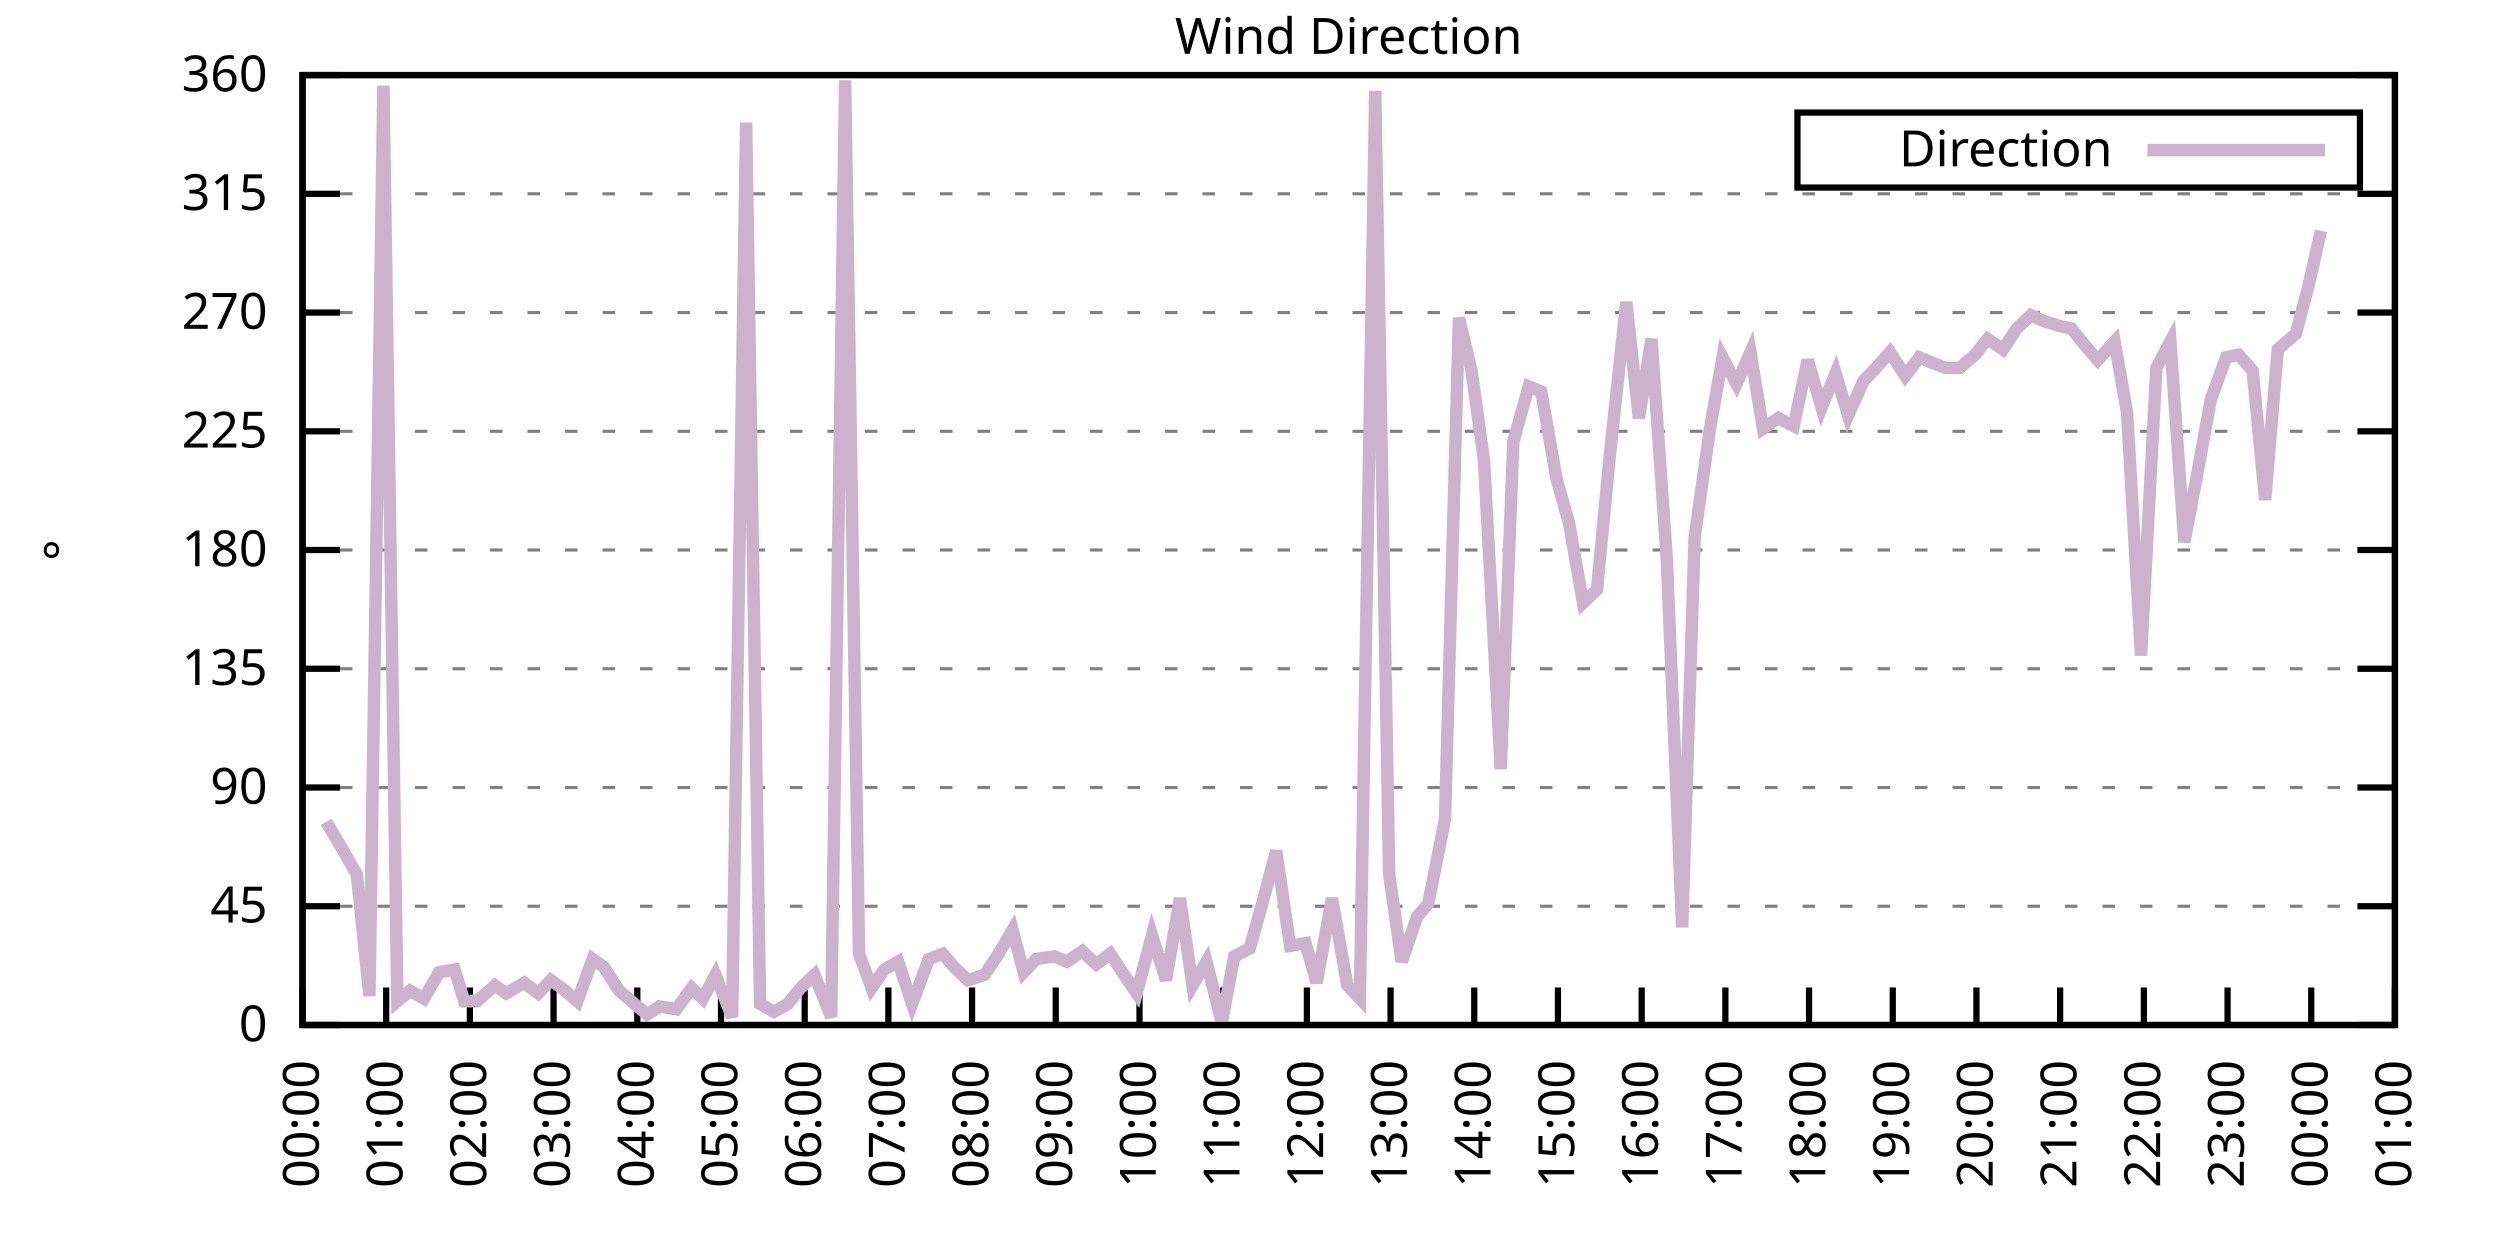
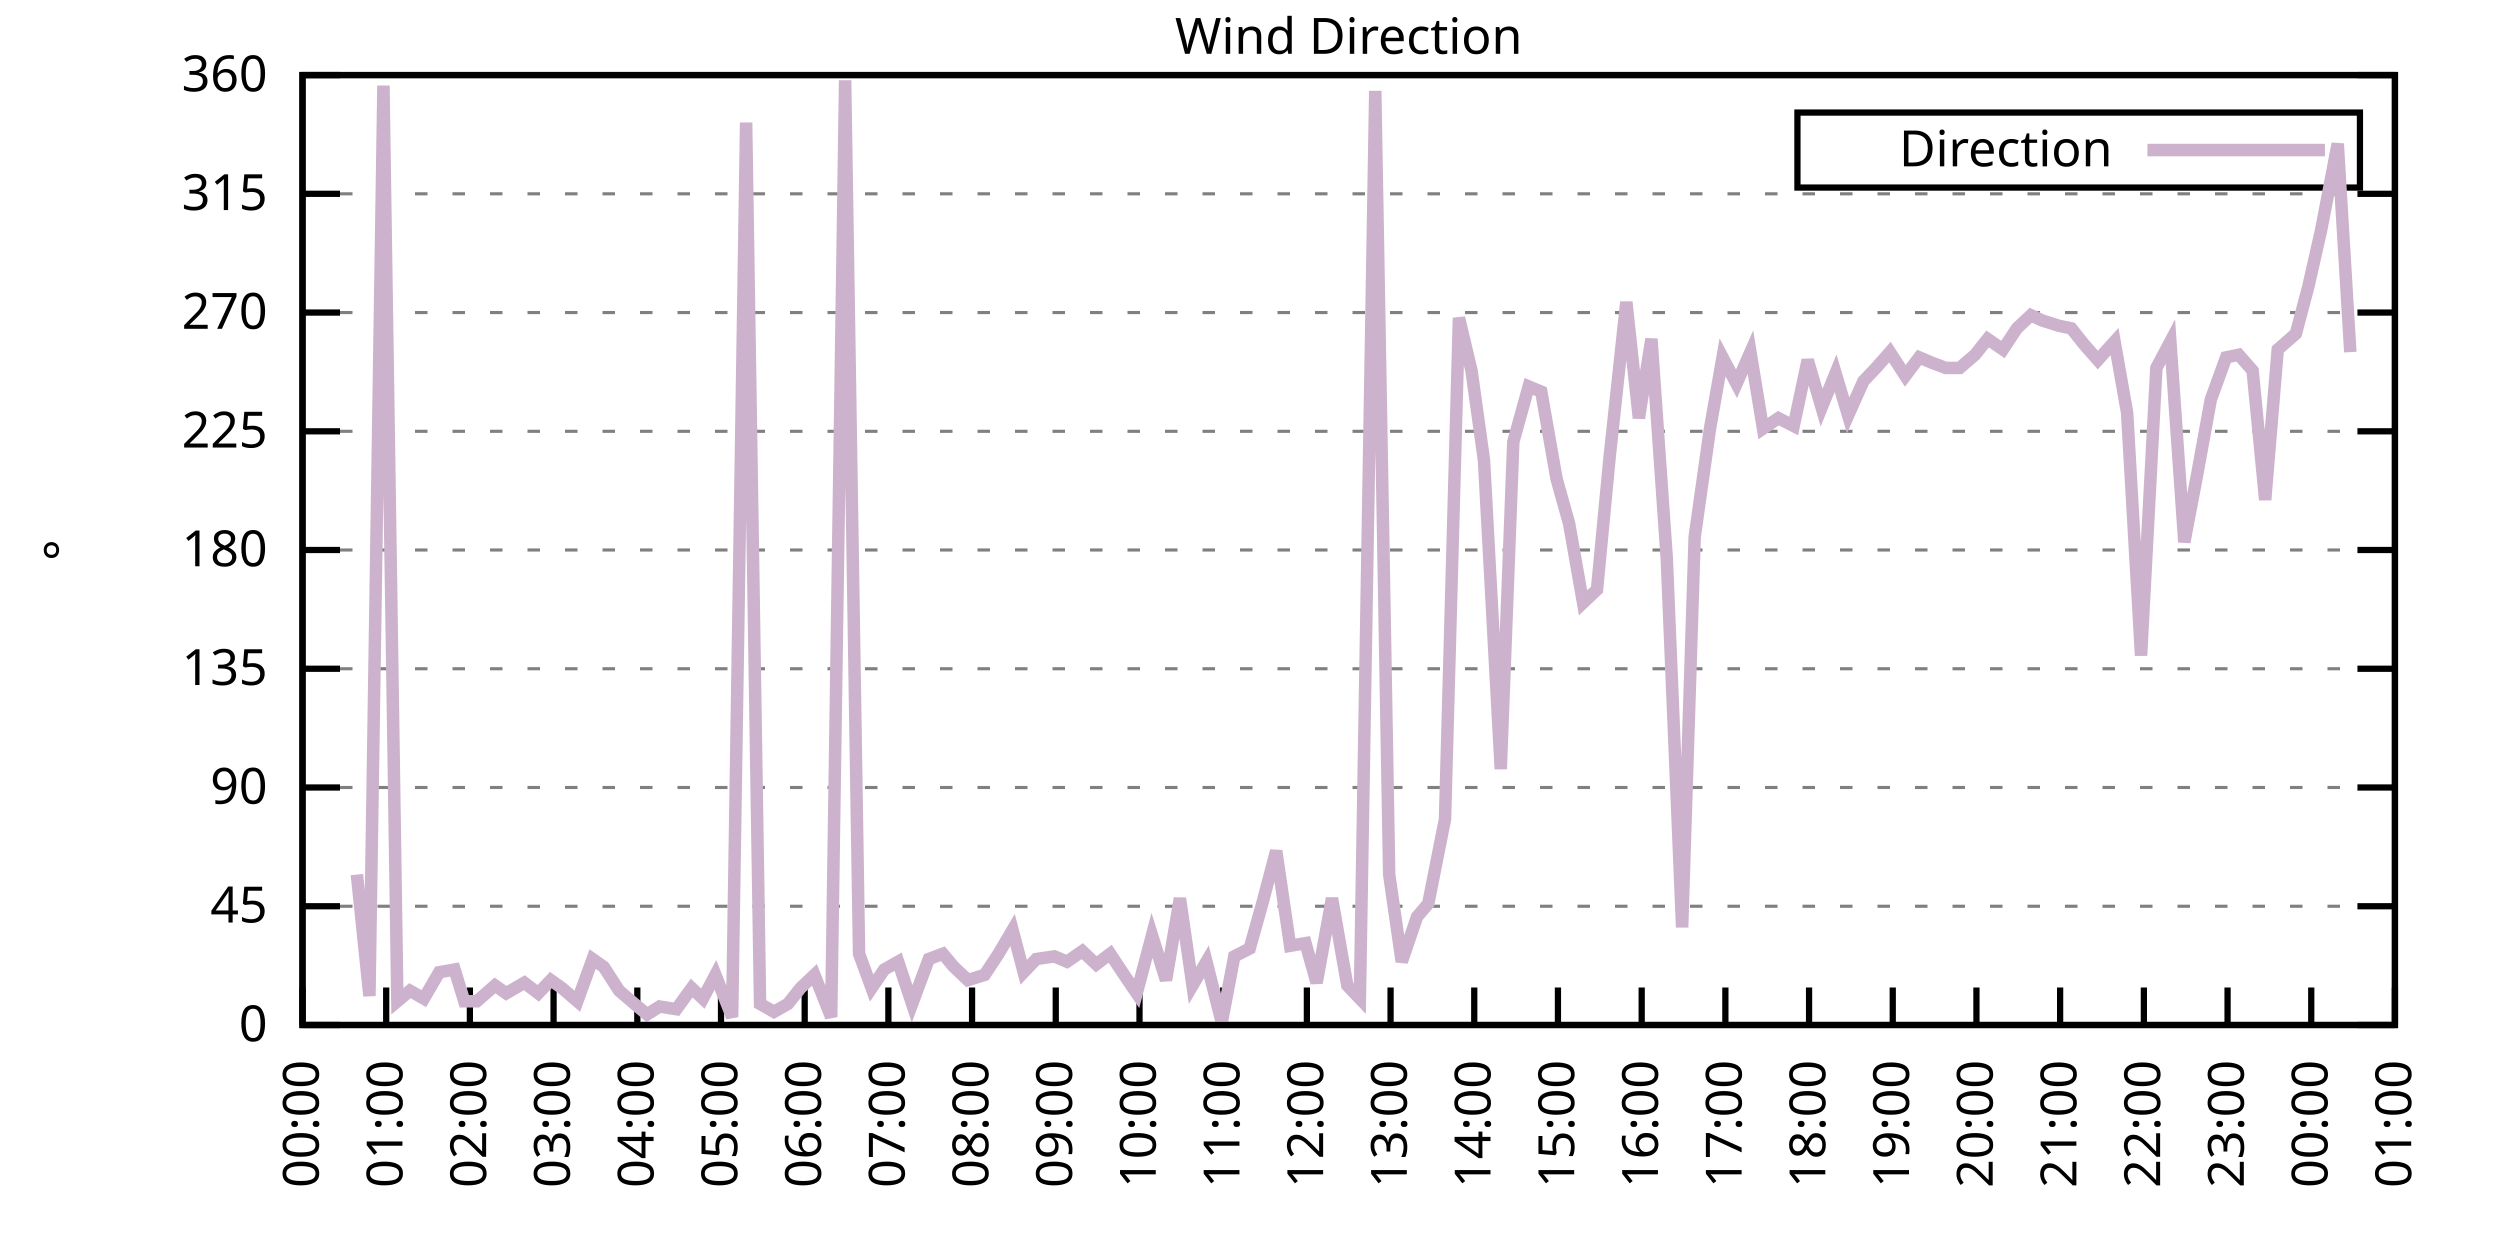
<svg xmlns="http://www.w3.org/2000/svg" xmlns:xlink="http://www.w3.org/1999/xlink" width="400" height="200" viewBox="0 0 400 200">
  <g id="gnuplot_canvas">
    <rect x="0" y="0" width="400" height="200" fill="none" />
    <defs>
      <circle id="gpDot" r="0.5" stroke-width="0.5" stroke="currentColor" />
      <path id="gpPt0" stroke-width="0.333" stroke="currentColor" d="M-1,0 h2 M0,-1 v2" />
      <path id="gpPt1" stroke-width="0.333" stroke="currentColor" d="M-1,-1 L1,1 M1,-1 L-1,1" />
      <path id="gpPt2" stroke-width="0.333" stroke="currentColor" d="M-1,0 L1,0 M0,-1 L0,1 M-1,-1 L1,1 M-1,1 L1,-1" />
      <rect id="gpPt3" stroke-width="0.333" stroke="currentColor" x="-1" y="-1" width="2" height="2" />
      <rect id="gpPt4" stroke-width="0.333" stroke="currentColor" fill="currentColor" x="-1" y="-1" width="2" height="2" />
      <circle id="gpPt5" stroke-width="0.333" stroke="currentColor" cx="0" cy="0" r="1" />
      <use xlink:href="#gpPt5" id="gpPt6" fill="currentColor" stroke="none" />
      <path id="gpPt7" stroke-width="0.333" stroke="currentColor" d="M0,-1.33 L-1.33,0.67 L1.33,0.67 z" />
      <use xlink:href="#gpPt7" id="gpPt8" fill="currentColor" stroke="none" />
      <use xlink:href="#gpPt7" id="gpPt9" stroke="currentColor" transform="rotate(180)" />
      <use xlink:href="#gpPt9" id="gpPt10" fill="currentColor" stroke="none" />
      <use xlink:href="#gpPt3" id="gpPt11" stroke="currentColor" transform="rotate(45)" />
      <use xlink:href="#gpPt11" id="gpPt12" fill="currentColor" stroke="none" />
      <path id="gpPt13" stroke-width="0.333" stroke="currentColor" d="M0,1.330 L1.265,0.411 L0.782,-1.067 L-0.782,-1.076 L-1.265,0.411 z" />
      <use xlink:href="#gpPt13" id="gpPt14" fill="currentColor" stroke="none" />
      <filter id="textbox" filterUnits="objectBoundingBox" x="0" y="0" height="1" width="1">
        <feFlood flood-color="white" flood-opacity="1" result="bgnd" />
        <feComposite in="SourceGraphic" in2="bgnd" operator="atop" />
      </filter>
      <filter id="greybox" filterUnits="objectBoundingBox" x="0" y="0" height="1" width="1">
        <feFlood flood-color="lightgrey" flood-opacity="1" result="grey" />
        <feComposite in="SourceGraphic" in2="grey" operator="atop" />
      </filter>
    </defs>
    <g fill="none" color="white" stroke="currentColor" stroke-width="1.00" stroke-linecap="butt" stroke-linejoin="miter">
</g>
    <g fill="none" color="black" stroke="currentColor" stroke-width="1.00" stroke-linecap="butt" stroke-linejoin="miter">
      <g stroke="none" shape-rendering="crispEdges">
        <polygon fill="rgb(255, 255, 255)" points="48.40,164.00 383.18,164.00 383.18,12.02 48.40,12.02 " />
      </g>
    </g>
    <g fill="none" color="black" stroke="currentColor" stroke-width="1.00" stroke-linecap="butt" stroke-linejoin="miter">
</g>
    <g fill="none" color="black" stroke="black" stroke-width="0.50" stroke-linecap="butt" stroke-linejoin="miter">
</g>
    <g fill="none" color="gray" stroke="currentColor" stroke-width="0.50" stroke-linecap="butt" stroke-linejoin="miter">
      <path stroke="gray" stroke-dasharray="2,4" class="gridline" d="M48.40,164.00 L383.19,164.00  " />
    </g>
    <g fill="none" color="gray" stroke="gray" stroke-width="1.00" stroke-linecap="butt" stroke-linejoin="miter">
</g>
    <g fill="none" color="black" stroke="currentColor" stroke-width="1.00" stroke-linecap="butt" stroke-linejoin="miter">
      <path stroke="black" d="M48.40,164.00 L54.40,164.00 M383.19,164.00 L377.19,164.00  " />
      <g transform="translate(42.80,166.60)" stroke="none" fill="black" font-family="Sans" font-size="8.00" text-anchor="end">
        <text>
          <tspan font-family="Sans"> 0</tspan>
        </text>
      </g>
    </g>
    <g fill="none" color="black" stroke="currentColor" stroke-width="1.00" stroke-linecap="butt" stroke-linejoin="miter">
</g>
    <g fill="none" color="black" stroke="black" stroke-width="0.50" stroke-linecap="butt" stroke-linejoin="miter">
</g>
    <g fill="none" color="gray" stroke="currentColor" stroke-width="0.50" stroke-linecap="butt" stroke-linejoin="miter">
      <path stroke="gray" stroke-dasharray="2,4" class="gridline" d="M48.40,145.00 L383.19,145.00  " />
    </g>
    <g fill="none" color="gray" stroke="gray" stroke-width="1.00" stroke-linecap="butt" stroke-linejoin="miter">
</g>
    <g fill="none" color="black" stroke="currentColor" stroke-width="1.00" stroke-linecap="butt" stroke-linejoin="miter">
      <path stroke="black" d="M48.40,145.00 L54.40,145.00 M383.19,145.00 L377.19,145.00  " />
      <g transform="translate(42.80,147.60)" stroke="none" fill="black" font-family="Sans" font-size="8.00" text-anchor="end">
        <text>
          <tspan font-family="Sans"> 45</tspan>
        </text>
      </g>
    </g>
    <g fill="none" color="black" stroke="currentColor" stroke-width="1.00" stroke-linecap="butt" stroke-linejoin="miter">
</g>
    <g fill="none" color="black" stroke="black" stroke-width="0.50" stroke-linecap="butt" stroke-linejoin="miter">
</g>
    <g fill="none" color="gray" stroke="currentColor" stroke-width="0.50" stroke-linecap="butt" stroke-linejoin="miter">
      <path stroke="gray" stroke-dasharray="2,4" class="gridline" d="M48.40,126.00 L383.19,126.00  " />
    </g>
    <g fill="none" color="gray" stroke="gray" stroke-width="1.00" stroke-linecap="butt" stroke-linejoin="miter">
</g>
    <g fill="none" color="black" stroke="currentColor" stroke-width="1.00" stroke-linecap="butt" stroke-linejoin="miter">
      <path stroke="black" d="M48.40,126.00 L54.40,126.00 M383.19,126.00 L377.19,126.00  " />
      <g transform="translate(42.80,128.60)" stroke="none" fill="black" font-family="Sans" font-size="8.00" text-anchor="end">
        <text>
          <tspan font-family="Sans"> 90</tspan>
        </text>
      </g>
    </g>
    <g fill="none" color="black" stroke="currentColor" stroke-width="1.00" stroke-linecap="butt" stroke-linejoin="miter">
</g>
    <g fill="none" color="black" stroke="black" stroke-width="0.50" stroke-linecap="butt" stroke-linejoin="miter">
</g>
    <g fill="none" color="gray" stroke="currentColor" stroke-width="0.50" stroke-linecap="butt" stroke-linejoin="miter">
      <path stroke="gray" stroke-dasharray="2,4" class="gridline" d="M48.40,107.00 L383.19,107.00  " />
    </g>
    <g fill="none" color="gray" stroke="gray" stroke-width="1.00" stroke-linecap="butt" stroke-linejoin="miter">
</g>
    <g fill="none" color="black" stroke="currentColor" stroke-width="1.00" stroke-linecap="butt" stroke-linejoin="miter">
      <path stroke="black" d="M48.40,107.00 L54.40,107.00 M383.19,107.00 L377.19,107.00  " />
      <g transform="translate(42.80,109.60)" stroke="none" fill="black" font-family="Sans" font-size="8.00" text-anchor="end">
        <text>
          <tspan font-family="Sans"> 135</tspan>
        </text>
      </g>
    </g>
    <g fill="none" color="black" stroke="currentColor" stroke-width="1.00" stroke-linecap="butt" stroke-linejoin="miter">
</g>
    <g fill="none" color="black" stroke="black" stroke-width="0.50" stroke-linecap="butt" stroke-linejoin="miter">
</g>
    <g fill="none" color="gray" stroke="currentColor" stroke-width="0.50" stroke-linecap="butt" stroke-linejoin="miter">
      <path stroke="gray" stroke-dasharray="2,4" class="gridline" d="M48.40,88.00 L383.19,88.00  " />
    </g>
    <g fill="none" color="gray" stroke="gray" stroke-width="1.00" stroke-linecap="butt" stroke-linejoin="miter">
</g>
    <g fill="none" color="black" stroke="currentColor" stroke-width="1.00" stroke-linecap="butt" stroke-linejoin="miter">
      <path stroke="black" d="M48.40,88.00 L54.40,88.00 M383.19,88.00 L377.19,88.00  " />
      <g transform="translate(42.80,90.60)" stroke="none" fill="black" font-family="Sans" font-size="8.00" text-anchor="end">
        <text>
          <tspan font-family="Sans"> 180</tspan>
        </text>
      </g>
    </g>
    <g fill="none" color="black" stroke="currentColor" stroke-width="1.00" stroke-linecap="butt" stroke-linejoin="miter">
</g>
    <g fill="none" color="black" stroke="black" stroke-width="0.50" stroke-linecap="butt" stroke-linejoin="miter">
</g>
    <g fill="none" color="gray" stroke="currentColor" stroke-width="0.50" stroke-linecap="butt" stroke-linejoin="miter">
      <path stroke="gray" stroke-dasharray="2,4" class="gridline" d="M48.40,69.01 L383.19,69.01  " />
    </g>
    <g fill="none" color="gray" stroke="gray" stroke-width="1.00" stroke-linecap="butt" stroke-linejoin="miter">
</g>
    <g fill="none" color="black" stroke="currentColor" stroke-width="1.00" stroke-linecap="butt" stroke-linejoin="miter">
      <path stroke="black" d="M48.40,69.01 L54.40,69.01 M383.19,69.01 L377.19,69.01  " />
      <g transform="translate(42.80,71.61)" stroke="none" fill="black" font-family="Sans" font-size="8.00" text-anchor="end">
        <text>
          <tspan font-family="Sans"> 225</tspan>
        </text>
      </g>
    </g>
    <g fill="none" color="black" stroke="currentColor" stroke-width="1.00" stroke-linecap="butt" stroke-linejoin="miter">
</g>
    <g fill="none" color="black" stroke="black" stroke-width="0.50" stroke-linecap="butt" stroke-linejoin="miter">
</g>
    <g fill="none" color="gray" stroke="currentColor" stroke-width="0.50" stroke-linecap="butt" stroke-linejoin="miter">
      <path stroke="gray" stroke-dasharray="2,4" class="gridline" d="M48.40,50.01 L383.19,50.01  " />
    </g>
    <g fill="none" color="gray" stroke="gray" stroke-width="1.00" stroke-linecap="butt" stroke-linejoin="miter">
</g>
    <g fill="none" color="black" stroke="currentColor" stroke-width="1.00" stroke-linecap="butt" stroke-linejoin="miter">
      <path stroke="black" d="M48.40,50.01 L54.40,50.01 M383.19,50.01 L377.19,50.01  " />
      <g transform="translate(42.80,52.61)" stroke="none" fill="black" font-family="Sans" font-size="8.00" text-anchor="end">
        <text>
          <tspan font-family="Sans"> 270</tspan>
        </text>
      </g>
    </g>
    <g fill="none" color="black" stroke="currentColor" stroke-width="1.00" stroke-linecap="butt" stroke-linejoin="miter">
</g>
    <g fill="none" color="black" stroke="black" stroke-width="0.50" stroke-linecap="butt" stroke-linejoin="miter">
</g>
    <g fill="none" color="gray" stroke="currentColor" stroke-width="0.50" stroke-linecap="butt" stroke-linejoin="miter">
      <path stroke="gray" stroke-dasharray="2,4" class="gridline" d="M48.40,31.01 L383.19,31.01  " />
    </g>
    <g fill="none" color="gray" stroke="gray" stroke-width="1.00" stroke-linecap="butt" stroke-linejoin="miter">
</g>
    <g fill="none" color="black" stroke="currentColor" stroke-width="1.00" stroke-linecap="butt" stroke-linejoin="miter">
      <path stroke="black" d="M48.40,31.01 L54.40,31.01 M383.19,31.01 L377.19,31.01  " />
      <g transform="translate(42.80,33.61)" stroke="none" fill="black" font-family="Sans" font-size="8.00" text-anchor="end">
        <text>
          <tspan font-family="Sans"> 315</tspan>
        </text>
      </g>
    </g>
    <g fill="none" color="black" stroke="currentColor" stroke-width="1.00" stroke-linecap="butt" stroke-linejoin="miter">
</g>
    <g fill="none" color="black" stroke="black" stroke-width="0.50" stroke-linecap="butt" stroke-linejoin="miter">
</g>
    <g fill="none" color="gray" stroke="currentColor" stroke-width="0.50" stroke-linecap="butt" stroke-linejoin="miter">
      <path stroke="gray" stroke-dasharray="2,4" class="gridline" d="M48.40,12.01 L383.19,12.01  " />
    </g>
    <g fill="none" color="gray" stroke="gray" stroke-width="1.00" stroke-linecap="butt" stroke-linejoin="miter">
</g>
    <g fill="none" color="black" stroke="currentColor" stroke-width="1.00" stroke-linecap="butt" stroke-linejoin="miter">
      <path stroke="black" d="M48.40,12.01 L54.40,12.01 M383.19,12.01 L377.19,12.01  " />
      <g transform="translate(42.80,14.61)" stroke="none" fill="black" font-family="Sans" font-size="8.00" text-anchor="end">
        <text>
          <tspan font-family="Sans"> 360</tspan>
        </text>
      </g>
    </g>
    <g fill="none" color="black" stroke="currentColor" stroke-width="1.00" stroke-linecap="butt" stroke-linejoin="miter">
      <path stroke="black" d="M48.40,164.00 L48.40,158.00  " />
      <g transform="translate(51.00,169.60) rotate(270.00)" stroke="none" fill="black" font-family="Sans" font-size="8.00" text-anchor="end">
        <text>
          <tspan font-family="Sans">00:00</tspan>
        </text>
      </g>
    </g>
    <g fill="none" color="black" stroke="currentColor" stroke-width="1.00" stroke-linecap="butt" stroke-linejoin="miter">
      <path stroke="black" d="M61.79,164.00 L61.79,158.00  " />
      <g transform="translate(64.39,169.60) rotate(270.00)" stroke="none" fill="black" font-family="Sans" font-size="8.00" text-anchor="end">
        <text>
          <tspan font-family="Sans">01:00</tspan>
        </text>
      </g>
    </g>
    <g fill="none" color="black" stroke="currentColor" stroke-width="1.00" stroke-linecap="butt" stroke-linejoin="miter">
      <path stroke="black" d="M75.18,164.00 L75.18,158.00  " />
      <g transform="translate(77.78,169.60) rotate(270.00)" stroke="none" fill="black" font-family="Sans" font-size="8.00" text-anchor="end">
        <text>
          <tspan font-family="Sans">02:00</tspan>
        </text>
      </g>
    </g>
    <g fill="none" color="black" stroke="currentColor" stroke-width="1.00" stroke-linecap="butt" stroke-linejoin="miter">
      <path stroke="black" d="M88.57,164.00 L88.57,158.00  " />
      <g transform="translate(91.17,169.60) rotate(270.00)" stroke="none" fill="black" font-family="Sans" font-size="8.00" text-anchor="end">
        <text>
          <tspan font-family="Sans">03:00</tspan>
        </text>
      </g>
    </g>
    <g fill="none" color="black" stroke="currentColor" stroke-width="1.00" stroke-linecap="butt" stroke-linejoin="miter">
      <path stroke="black" d="M101.97,164.00 L101.97,158.00  " />
      <g transform="translate(104.57,169.60) rotate(270.00)" stroke="none" fill="black" font-family="Sans" font-size="8.00" text-anchor="end">
        <text>
          <tspan font-family="Sans">04:00</tspan>
        </text>
      </g>
    </g>
    <g fill="none" color="black" stroke="currentColor" stroke-width="1.00" stroke-linecap="butt" stroke-linejoin="miter">
      <path stroke="black" d="M115.36,164.00 L115.36,158.00  " />
      <g transform="translate(117.96,169.60) rotate(270.00)" stroke="none" fill="black" font-family="Sans" font-size="8.00" text-anchor="end">
        <text>
          <tspan font-family="Sans">05:00</tspan>
        </text>
      </g>
    </g>
    <g fill="none" color="black" stroke="currentColor" stroke-width="1.00" stroke-linecap="butt" stroke-linejoin="miter">
      <path stroke="black" d="M128.75,164.00 L128.75,158.00  " />
      <g transform="translate(131.35,169.60) rotate(270.00)" stroke="none" fill="black" font-family="Sans" font-size="8.00" text-anchor="end">
        <text>
          <tspan font-family="Sans">06:00</tspan>
        </text>
      </g>
    </g>
    <g fill="none" color="black" stroke="currentColor" stroke-width="1.00" stroke-linecap="butt" stroke-linejoin="miter">
      <path stroke="black" d="M142.14,164.00 L142.14,158.00  " />
      <g transform="translate(144.74,169.60) rotate(270.00)" stroke="none" fill="black" font-family="Sans" font-size="8.00" text-anchor="end">
        <text>
          <tspan font-family="Sans">07:00</tspan>
        </text>
      </g>
    </g>
    <g fill="none" color="black" stroke="currentColor" stroke-width="1.00" stroke-linecap="butt" stroke-linejoin="miter">
      <path stroke="black" d="M155.53,164.00 L155.53,158.00  " />
      <g transform="translate(158.13,169.60) rotate(270.00)" stroke="none" fill="black" font-family="Sans" font-size="8.00" text-anchor="end">
        <text>
          <tspan font-family="Sans">08:00</tspan>
        </text>
      </g>
    </g>
    <g fill="none" color="black" stroke="currentColor" stroke-width="1.00" stroke-linecap="butt" stroke-linejoin="miter">
      <path stroke="black" d="M168.92,164.00 L168.92,158.00  " />
      <g transform="translate(171.52,169.60) rotate(270.00)" stroke="none" fill="black" font-family="Sans" font-size="8.00" text-anchor="end">
        <text>
          <tspan font-family="Sans">09:00</tspan>
        </text>
      </g>
    </g>
    <g fill="none" color="black" stroke="currentColor" stroke-width="1.00" stroke-linecap="butt" stroke-linejoin="miter">
      <path stroke="black" d="M182.32,164.00 L182.32,158.00  " />
      <g transform="translate(184.92,169.60) rotate(270.00)" stroke="none" fill="black" font-family="Sans" font-size="8.00" text-anchor="end">
        <text>
          <tspan font-family="Sans">10:00</tspan>
        </text>
      </g>
    </g>
    <g fill="none" color="black" stroke="currentColor" stroke-width="1.00" stroke-linecap="butt" stroke-linejoin="miter">
      <path stroke="black" d="M195.71,164.00 L195.71,158.00  " />
      <g transform="translate(198.31,169.60) rotate(270.00)" stroke="none" fill="black" font-family="Sans" font-size="8.00" text-anchor="end">
        <text>
          <tspan font-family="Sans">11:00</tspan>
        </text>
      </g>
    </g>
    <g fill="none" color="black" stroke="currentColor" stroke-width="1.00" stroke-linecap="butt" stroke-linejoin="miter">
      <path stroke="black" d="M209.10,164.00 L209.10,158.00  " />
      <g transform="translate(211.70,169.60) rotate(270.00)" stroke="none" fill="black" font-family="Sans" font-size="8.00" text-anchor="end">
        <text>
          <tspan font-family="Sans">12:00</tspan>
        </text>
      </g>
    </g>
    <g fill="none" color="black" stroke="currentColor" stroke-width="1.00" stroke-linecap="butt" stroke-linejoin="miter">
      <path stroke="black" d="M222.49,164.00 L222.49,158.00  " />
      <g transform="translate(225.09,169.60) rotate(270.00)" stroke="none" fill="black" font-family="Sans" font-size="8.00" text-anchor="end">
        <text>
          <tspan font-family="Sans">13:00</tspan>
        </text>
      </g>
    </g>
    <g fill="none" color="black" stroke="currentColor" stroke-width="1.00" stroke-linecap="butt" stroke-linejoin="miter">
      <path stroke="black" d="M235.88,164.00 L235.88,158.00  " />
      <g transform="translate(238.48,169.60) rotate(270.00)" stroke="none" fill="black" font-family="Sans" font-size="8.00" text-anchor="end">
        <text>
          <tspan font-family="Sans">14:00</tspan>
        </text>
      </g>
    </g>
    <g fill="none" color="black" stroke="currentColor" stroke-width="1.00" stroke-linecap="butt" stroke-linejoin="miter">
      <path stroke="black" d="M249.27,164.00 L249.27,158.00  " />
      <g transform="translate(251.87,169.60) rotate(270.00)" stroke="none" fill="black" font-family="Sans" font-size="8.00" text-anchor="end">
        <text>
          <tspan font-family="Sans">15:00</tspan>
        </text>
      </g>
    </g>
    <g fill="none" color="black" stroke="currentColor" stroke-width="1.00" stroke-linecap="butt" stroke-linejoin="miter">
      <path stroke="black" d="M262.67,164.00 L262.67,158.00  " />
      <g transform="translate(265.27,169.60) rotate(270.00)" stroke="none" fill="black" font-family="Sans" font-size="8.00" text-anchor="end">
        <text>
          <tspan font-family="Sans">16:00</tspan>
        </text>
      </g>
    </g>
    <g fill="none" color="black" stroke="currentColor" stroke-width="1.00" stroke-linecap="butt" stroke-linejoin="miter">
      <path stroke="black" d="M276.06,164.00 L276.06,158.00  " />
      <g transform="translate(278.66,169.60) rotate(270.00)" stroke="none" fill="black" font-family="Sans" font-size="8.00" text-anchor="end">
        <text>
          <tspan font-family="Sans">17:00</tspan>
        </text>
      </g>
    </g>
    <g fill="none" color="black" stroke="currentColor" stroke-width="1.00" stroke-linecap="butt" stroke-linejoin="miter">
      <path stroke="black" d="M289.45,164.00 L289.45,158.00  " />
      <g transform="translate(292.05,169.60) rotate(270.00)" stroke="none" fill="black" font-family="Sans" font-size="8.00" text-anchor="end">
        <text>
          <tspan font-family="Sans">18:00</tspan>
        </text>
      </g>
    </g>
    <g fill="none" color="black" stroke="currentColor" stroke-width="1.00" stroke-linecap="butt" stroke-linejoin="miter">
      <path stroke="black" d="M302.84,164.00 L302.84,158.00  " />
      <g transform="translate(305.44,169.60) rotate(270.00)" stroke="none" fill="black" font-family="Sans" font-size="8.00" text-anchor="end">
        <text>
          <tspan font-family="Sans">19:00</tspan>
        </text>
      </g>
    </g>
    <g fill="none" color="black" stroke="currentColor" stroke-width="1.00" stroke-linecap="butt" stroke-linejoin="miter">
      <path stroke="black" d="M316.23,164.00 L316.23,158.00  " />
      <g transform="translate(318.83,169.60) rotate(270.00)" stroke="none" fill="black" font-family="Sans" font-size="8.00" text-anchor="end">
        <text>
          <tspan font-family="Sans">20:00</tspan>
        </text>
      </g>
    </g>
    <g fill="none" color="black" stroke="currentColor" stroke-width="1.00" stroke-linecap="butt" stroke-linejoin="miter">
      <path stroke="black" d="M329.62,164.00 L329.62,158.00  " />
      <g transform="translate(332.22,169.60) rotate(270.00)" stroke="none" fill="black" font-family="Sans" font-size="8.00" text-anchor="end">
        <text>
          <tspan font-family="Sans">21:00</tspan>
        </text>
      </g>
    </g>
    <g fill="none" color="black" stroke="currentColor" stroke-width="1.00" stroke-linecap="butt" stroke-linejoin="miter">
      <path stroke="black" d="M343.02,164.00 L343.02,158.00  " />
      <g transform="translate(345.62,169.60) rotate(270.00)" stroke="none" fill="black" font-family="Sans" font-size="8.00" text-anchor="end">
        <text>
          <tspan font-family="Sans">22:00</tspan>
        </text>
      </g>
    </g>
    <g fill="none" color="black" stroke="currentColor" stroke-width="1.00" stroke-linecap="butt" stroke-linejoin="miter">
      <path stroke="black" d="M356.41,164.00 L356.41,158.00  " />
      <g transform="translate(359.01,169.60) rotate(270.00)" stroke="none" fill="black" font-family="Sans" font-size="8.00" text-anchor="end">
        <text>
          <tspan font-family="Sans">23:00</tspan>
        </text>
      </g>
    </g>
    <g fill="none" color="black" stroke="currentColor" stroke-width="1.00" stroke-linecap="butt" stroke-linejoin="miter">
      <path stroke="black" d="M369.80,164.00 L369.80,158.00  " />
      <g transform="translate(372.40,169.60) rotate(270.00)" stroke="none" fill="black" font-family="Sans" font-size="8.00" text-anchor="end">
        <text>
          <tspan font-family="Sans">00:00</tspan>
        </text>
      </g>
    </g>
    <g fill="none" color="black" stroke="currentColor" stroke-width="1.00" stroke-linecap="butt" stroke-linejoin="miter">
      <path stroke="black" d="M383.19,164.00 L383.19,158.00  " />
      <g transform="translate(385.79,169.60) rotate(270.00)" stroke="none" fill="black" font-family="Sans" font-size="8.00" text-anchor="end">
        <text>
          <tspan font-family="Sans">01:00</tspan>
        </text>
      </g>
    </g>
    <g fill="none" color="black" stroke="currentColor" stroke-width="1.00" stroke-linecap="butt" stroke-linejoin="miter">
</g>
    <g fill="none" color="black" stroke="currentColor" stroke-width="1.00" stroke-linecap="butt" stroke-linejoin="miter">
      <path stroke="black" d="M48.40,12.01 L48.40,164.00 L383.19,164.00 L383.19,12.01 L48.40,12.01 Z  " />
    </g>
    <g fill="none" color="black" stroke="currentColor" stroke-width="1.00" stroke-linecap="butt" stroke-linejoin="miter">
</g>
    <g fill="none" color="black" stroke="currentColor" stroke-width="1.00" stroke-linecap="butt" stroke-linejoin="miter">
      <path stroke="black" d="M287.59,30.01 L287.59,18.01 L377.59,18.01 L377.59,30.01 L287.59,30.01 Z  " />
    </g>
    <g id="Wind_direction_plot_1">
      <g fill="none" color="white" stroke="black" stroke-width="2.00" stroke-linecap="butt" stroke-linejoin="miter">
</g>
      <g fill="none" color="black" stroke="currentColor" stroke-width="2.00" stroke-linecap="butt" stroke-linejoin="miter">
        <g transform="translate(337.99,26.61)" stroke="none" fill="black" font-family="Sans" font-size="8.00" text-anchor="end">
          <text>
            <tspan font-family="Sans">Direction</tspan>
          </text>
        </g>
      </g>
      <g fill="none" color="black" stroke="currentColor" stroke-width="2.00" stroke-linecap="butt" stroke-linejoin="miter">
-         <path stroke="rgb(204, 178, 204)" d="M343.59,24.01 L371.99,24.01 M52.19,131.49 L54.20,134.87 L57.10,139.93 L59.11,159.36 L61.35,13.70 L63.58,160.20   L65.59,158.51 L67.82,159.78 L70.27,155.56 L72.73,155.13 L74.29,160.20 L76.30,160.20 L79.20,157.67 L80.99,158.93   L83.89,157.24 L86.12,158.93 L88.13,156.82 L89.91,158.09 L92.37,160.20 L94.82,153.45 L96.61,154.71 L99.06,158.51   L101.52,160.62 L103.53,162.31 L105.54,161.04 L108.22,161.47 L110.67,158.09 L112.46,159.78 L114.47,155.98 L117.14,162.73   L119.38,19.61 L121.61,160.62 L123.84,161.89 L126.07,160.62 L128.08,158.09 L130.31,155.98 L132.99,162.73 L135.22,12.85   L137.45,152.60 L139.46,158.09 L141.47,155.13 L143.70,153.87 L145.94,160.62 L148.61,153.45 L150.85,152.60 L152.63,154.71   L154.86,156.82 L157.54,155.98 L159.77,152.60 L162.01,148.80 L163.79,155.56 L165.80,153.45 L168.70,153.02 L170.71,153.87   L173.17,152.18 L175.40,154.29 L177.63,152.60 L179.86,155.98 L181.87,158.93 L184.32,149.65 L186.56,156.82 L188.79,143.73   L190.80,157.67 L193.03,153.87 L195.48,163.58 L197.49,153.02 L199.95,151.76 L201.96,144.58 L204.19,136.14 L206.42,151.33   L208.88,150.91 L210.66,157.24 L213.12,143.73 L215.57,157.67 L217.58,159.78 L220.04,14.54 L222.27,139.93 L224.28,153.87   L226.73,146.69 L228.52,144.58 L231.20,131.07 L233.43,50.85 L235.44,59.30 L237.44,73.65 L240.12,123.05 L242.13,70.70   L244.59,61.83 L246.60,62.67 L249.05,76.61 L251.06,83.78 L253.29,96.45 L255.52,94.34 L257.53,73.23 L260.21,48.32   L262.22,66.90 L264.23,54.23 L266.68,89.27 L269.14,148.38 L271.15,85.89 L273.60,68.58 L275.61,57.18 L277.84,61.41   L280.07,56.34 L282.08,68.58 L284.54,66.90 L286.99,68.16 L289.23,57.61 L291.46,65.21 L293.69,59.72 L295.70,66.47   L298.15,60.98 L300.16,58.87 L302.39,56.34 L304.85,60.14 L307.08,57.18 L309.09,58.03 L311.32,58.87 L313.55,58.87   L316.01,56.76 L318.02,54.23 L320.47,55.92 L322.70,52.54 L324.94,50.43 L326.72,51.27 L329.40,52.12 L331.41,52.54   L333.42,55.07 L335.65,57.61 L338.33,54.65 L340.34,66.05 L342.57,104.89 L345.02,58.87 L347.26,54.65 L349.49,86.74   L351.50,76.18 L353.73,63.94 L356.18,57.18 L358.19,56.76 L360.42,59.30 L362.43,79.98 L364.44,55.92 L367.34,53.39   L369.35,45.79 L371.36,36.92  " />
+         <path stroke="rgb(204, 178, 204)" d="M343.59,24.01 L371.99,24.01 M57.10,139.93 L59.11,159.36 L61.35,13.70 L63.58,160.20 L65.59,158.51 L67.82,159.78   L70.27,155.56 L72.73,155.13 L74.29,160.20 L76.30,160.20 L79.20,157.67 L80.99,158.93 L83.89,157.24 L86.12,158.93   L88.13,156.82 L89.91,158.09 L92.37,160.20 L94.82,153.45 L96.61,154.71 L99.06,158.51 L101.52,160.62 L103.53,162.31   L105.54,161.04 L108.22,161.47 L110.67,158.09 L112.46,159.78 L114.47,155.98 L117.14,162.73 L119.38,19.61 L121.61,160.62   L123.84,161.89 L126.07,160.62 L128.08,158.09 L130.31,155.98 L132.99,162.73 L135.22,12.85 L137.45,152.60 L139.46,158.09   L141.47,155.13 L143.70,153.87 L145.94,160.62 L148.61,153.45 L150.85,152.60 L152.63,154.71 L154.86,156.82 L157.54,155.98   L159.77,152.60 L162.01,148.80 L163.79,155.56 L165.80,153.45 L168.70,153.02 L170.71,153.87 L173.17,152.18 L175.40,154.29   L177.63,152.60 L179.86,155.98 L181.87,158.93 L184.32,149.65 L186.56,156.82 L188.79,143.73 L190.80,157.67 L193.03,153.87   L195.48,163.58 L197.49,153.02 L199.95,151.76 L201.96,144.58 L204.19,136.14 L206.42,151.33 L208.88,150.91 L210.66,157.24   L213.12,143.73 L215.57,157.67 L217.58,159.78 L220.04,14.54 L222.27,139.93 L224.28,153.87 L226.73,146.69 L228.52,144.58   L231.20,131.07 L233.43,50.85 L235.44,59.30 L237.44,73.65 L240.12,123.05 L242.13,70.70 L244.59,61.83 L246.60,62.67   L249.05,76.61 L251.06,83.78 L253.29,96.45 L255.52,94.34 L257.53,73.23 L260.21,48.32 L262.22,66.90 L264.23,54.23   L266.68,89.27 L269.14,148.38 L271.15,85.89 L273.60,68.58 L275.61,57.18 L277.84,61.41 L280.07,56.34 L282.08,68.58   L284.54,66.90 L286.99,68.16 L289.23,57.61 L291.46,65.21 L293.69,59.72 L295.70,66.47 L298.15,60.98 L300.16,58.87   L302.39,56.34 L304.85,60.14 L307.08,57.18 L309.09,58.03 L311.32,58.87 L313.55,58.87 L316.01,56.76 L318.02,54.23   L320.47,55.92 L322.70,52.54 L324.94,50.43 L326.72,51.27 L329.40,52.12 L331.41,52.54 L333.42,55.07 L335.65,57.61   L338.33,54.65 L340.34,66.05 L342.57,104.89 L345.02,58.87 L347.26,54.65 L349.49,86.74 L351.50,76.18 L353.73,63.94   L356.18,57.18 L358.19,56.76 L360.42,59.30 L362.43,79.98 L364.44,55.92 L367.34,53.39 L369.35,45.79 L371.36,36.92   L374.04,22.99 L376.05,56.34  " />
      </g>
    </g>
    <g fill="none" color="black" stroke="currentColor" stroke-width="2.00" stroke-linecap="butt" stroke-linejoin="miter">
</g>
    <g fill="none" color="black" stroke="black" stroke-width="1.00" stroke-linecap="butt" stroke-linejoin="miter">
</g>
    <g fill="none" color="black" stroke="currentColor" stroke-width="1.00" stroke-linecap="butt" stroke-linejoin="miter">
      <path stroke="black" d="M48.40,12.01 L48.40,164.00 L383.19,164.00 L383.19,12.01 L48.40,12.01 Z  " />
      <g transform="translate(12.80,88.01) rotate(270.00)" stroke="none" fill="black" font-family="Sans" font-size="8.00" text-anchor="middle">
        <text>
          <tspan font-family="Sans">°</tspan>
        </text>
      </g>
    </g>
    <g fill="none" color="black" stroke="currentColor" stroke-width="1.00" stroke-linecap="butt" stroke-linejoin="miter">
</g>
    <g fill="none" color="black" stroke="currentColor" stroke-width="1.00" stroke-linecap="butt" stroke-linejoin="miter">
      <g transform="translate(215.79,8.61)" stroke="none" fill="black" font-family="Sans" font-size="8.00" text-anchor="middle">
        <text>
          <tspan font-family="Sans">Wind Direction</tspan>
        </text>
      </g>
    </g>
    <g fill="none" color="black" stroke="currentColor" stroke-width="1.00" stroke-linecap="butt" stroke-linejoin="miter">
</g>
  </g>
</svg>
